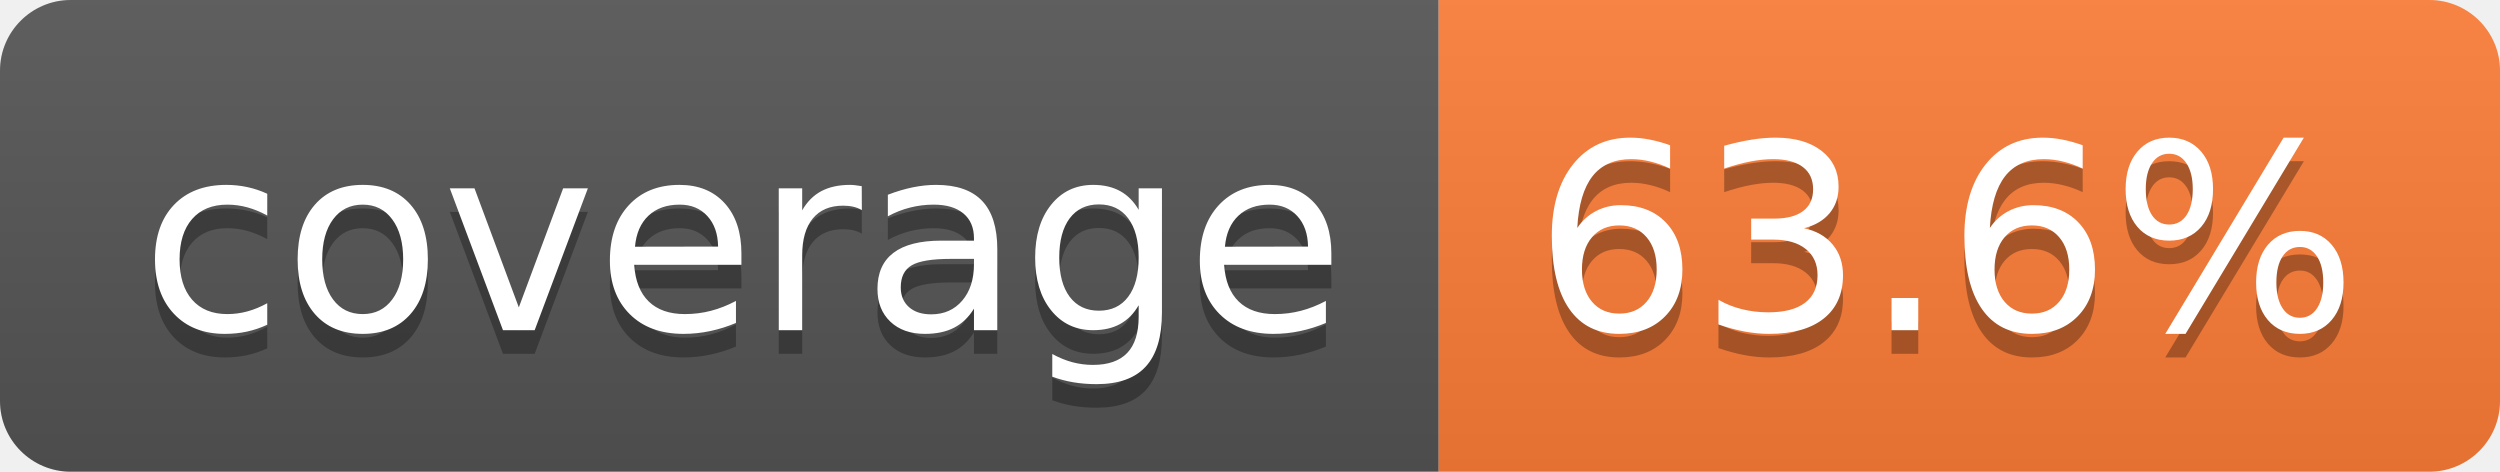
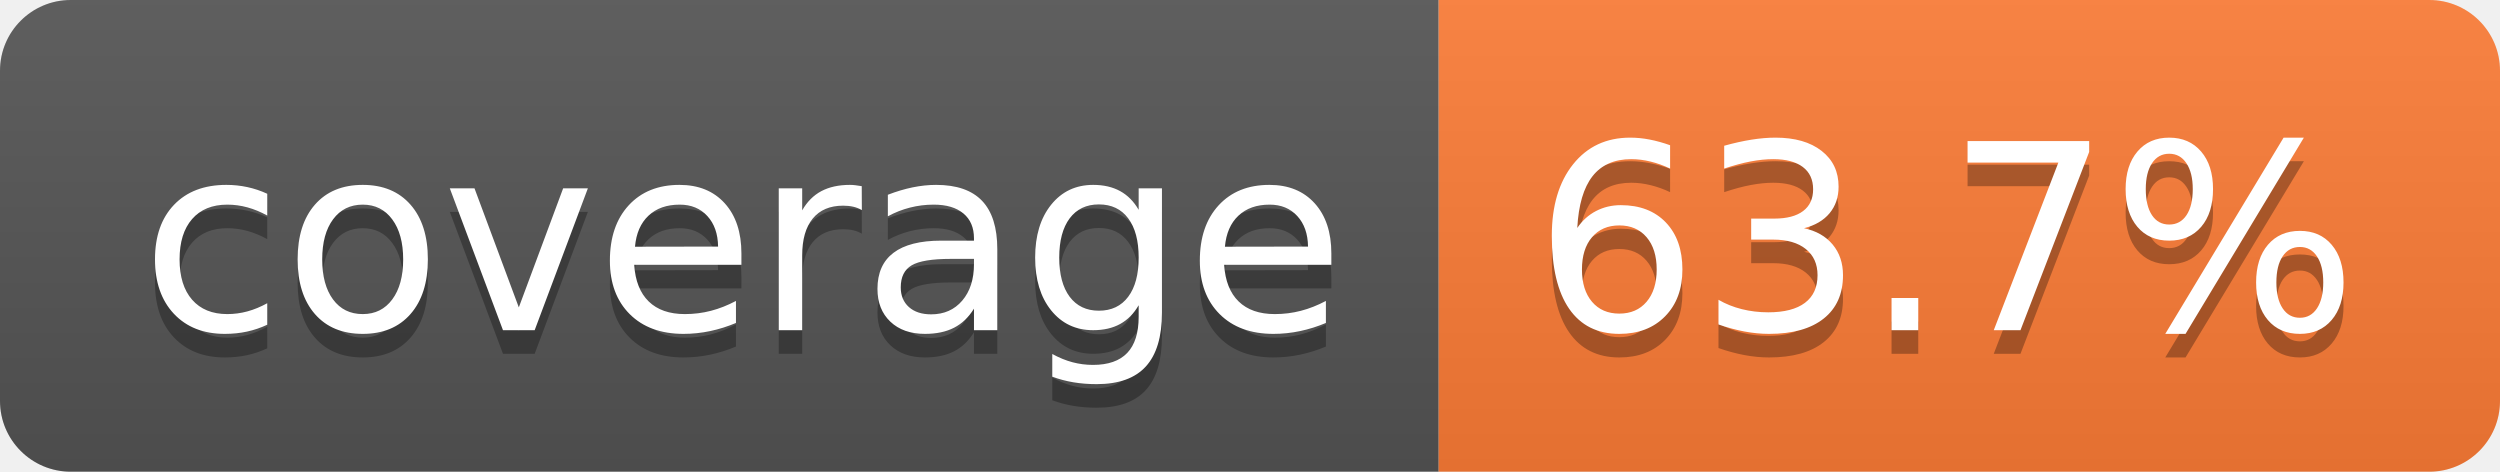
- <svg xmlns="http://www.w3.org/2000/svg" width="106" height="20" role="img" aria-label="coverage: 63.6%">
+ <svg xmlns="http://www.w3.org/2000/svg" width="106" height="20" role="img" aria-label="coverage: 63.7%">
  <linearGradient id="s" x2="0" y2="100%">
    <stop offset="0" stop-color="#bbb" stop-opacity=".1" />
    <stop offset="1" stop-opacity=".1" />
  </linearGradient>
  <clipPath id="r">
    <rect width="106" height="20" rx="3" fill="#fff" />
  </clipPath>
  <g clip-path="url(#r)">
    <rect width="61" height="20" fill="#555" />
    <rect x="61" width="45" height="20" fill="#fe7d37" />
    <rect width="106" height="20" fill="url(#s)" />
  </g>
  <g fill="#fff" text-anchor="middle" font-family="Verdana,Geneva,DejaVu Sans,sans-serif" text-rendering="geometricPrecision" font-size="110">
    <text aria-hidden="true" x="315" y="150" fill="#010101" fill-opacity=".3" transform="scale(.1)" textLength="510">coverage</text>
    <text x="315" y="140" transform="scale(.1)" fill="#fff" textLength="510">coverage</text>
-     <text aria-hidden="true" x="825" y="150" fill="#010101" fill-opacity=".3" transform="scale(.1)" textLength="350">63.6%</text>
-     <text x="825" y="140" transform="scale(.1)" fill="#fff" textLength="350">63.6%</text>
+     <text aria-hidden="true" x="825" y="150" fill="#010101" fill-opacity=".3" transform="scale(.1)" textLength="350">63.7%</text>
+     <text x="825" y="140" transform="scale(.1)" fill="#fff" textLength="350">63.7%</text>
  </g>
</svg>
